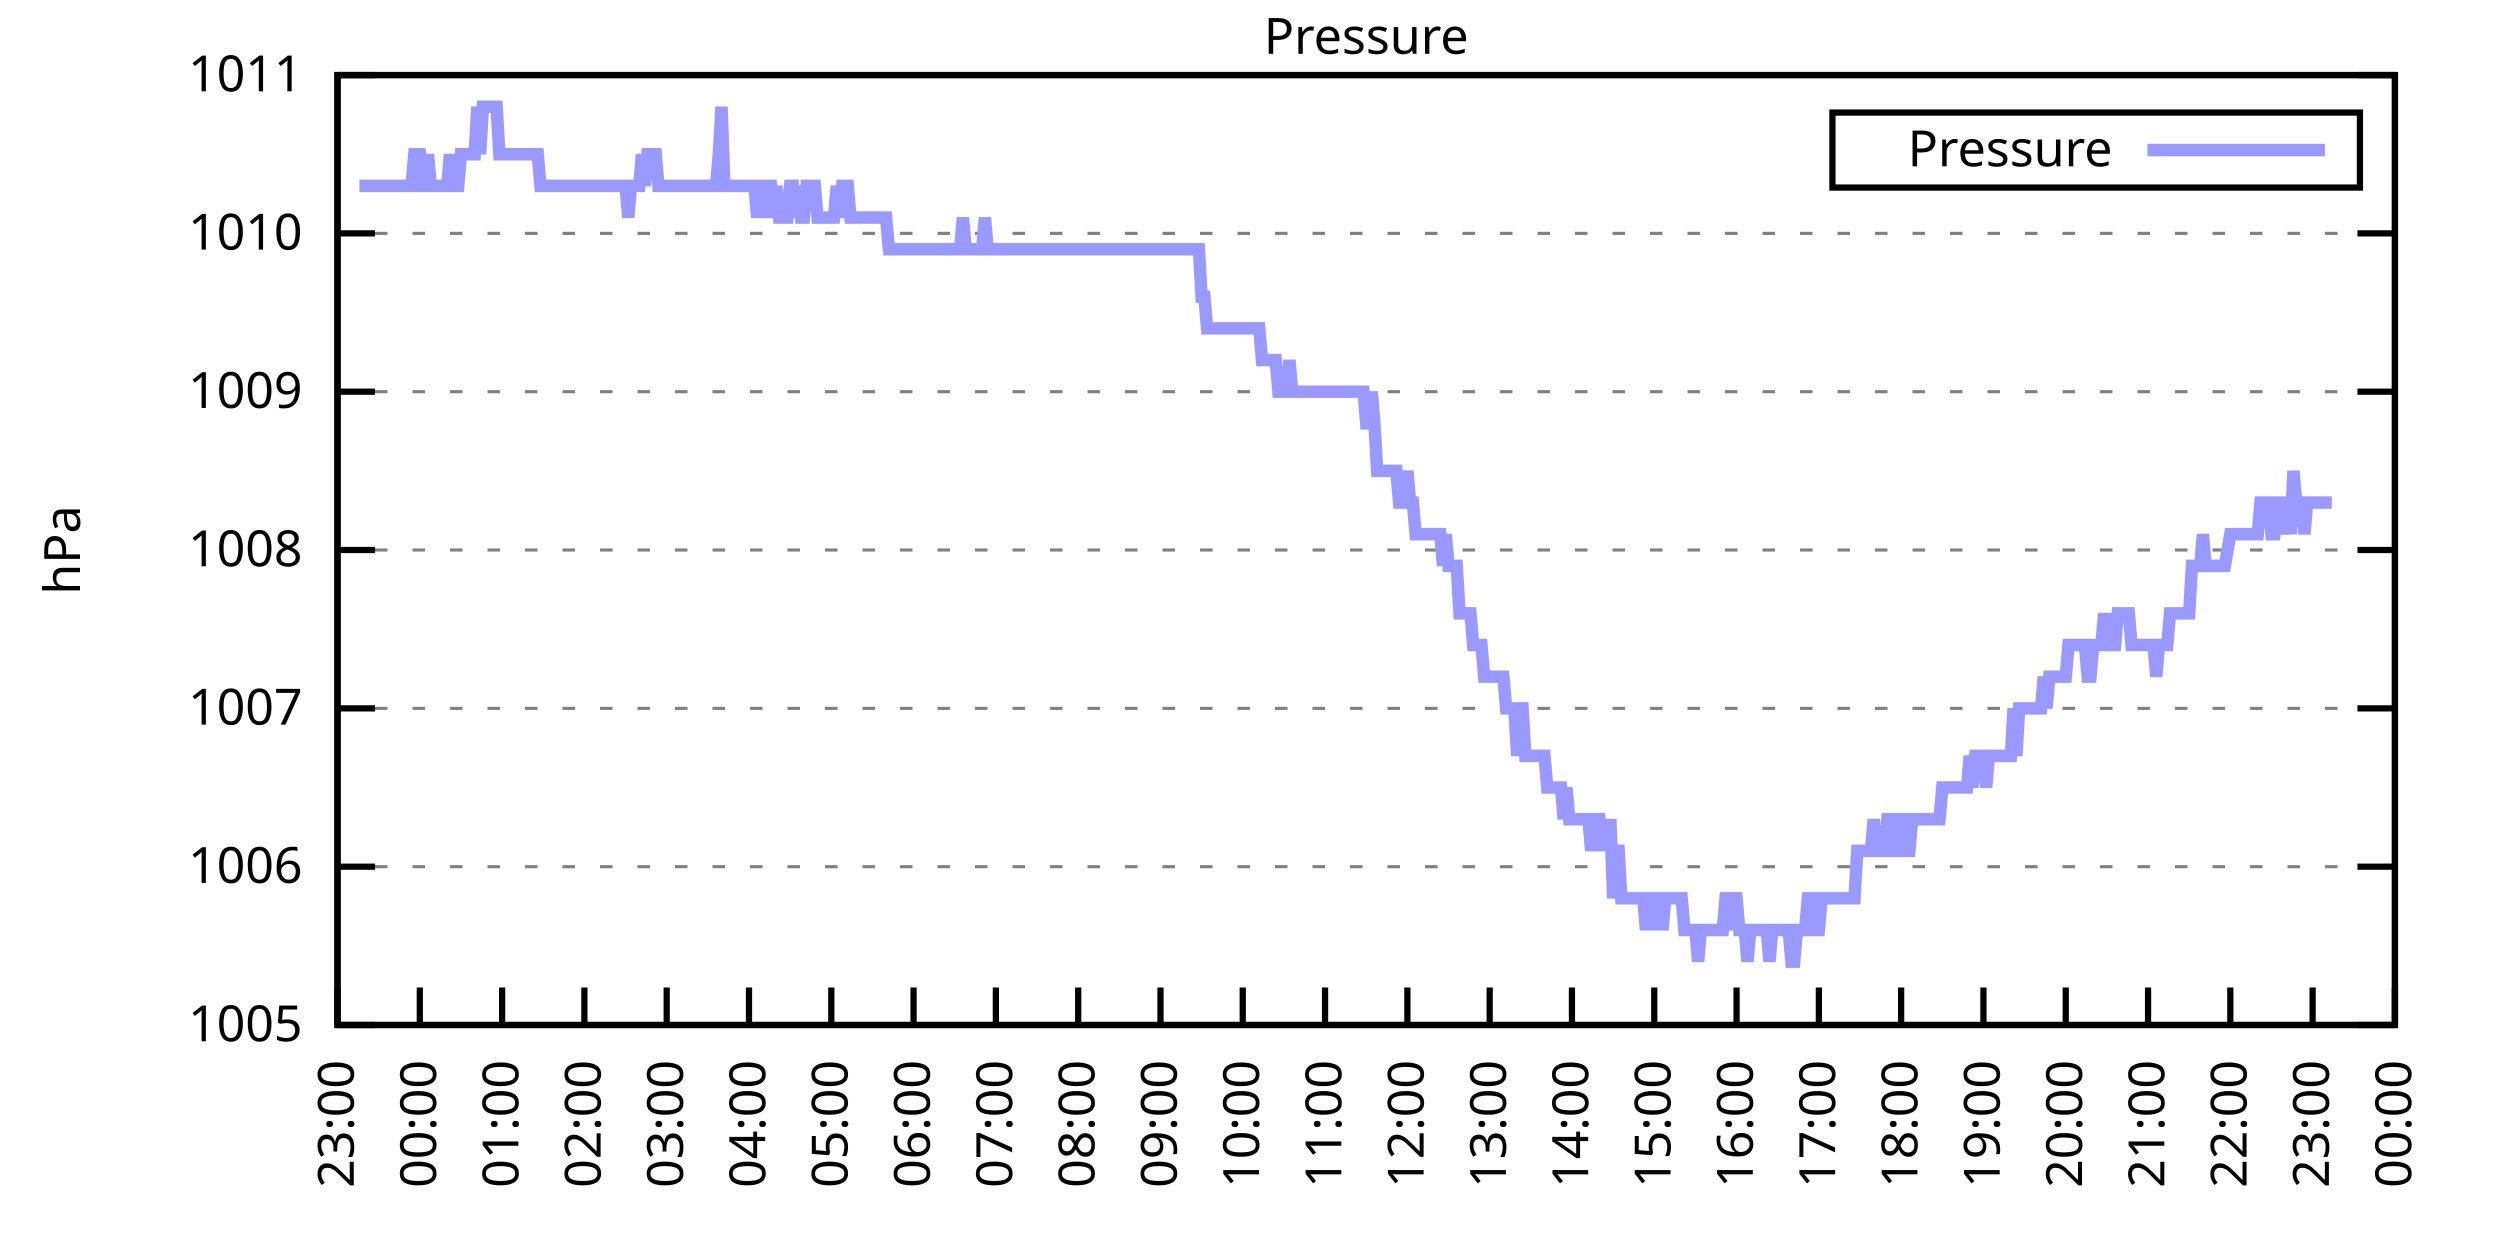
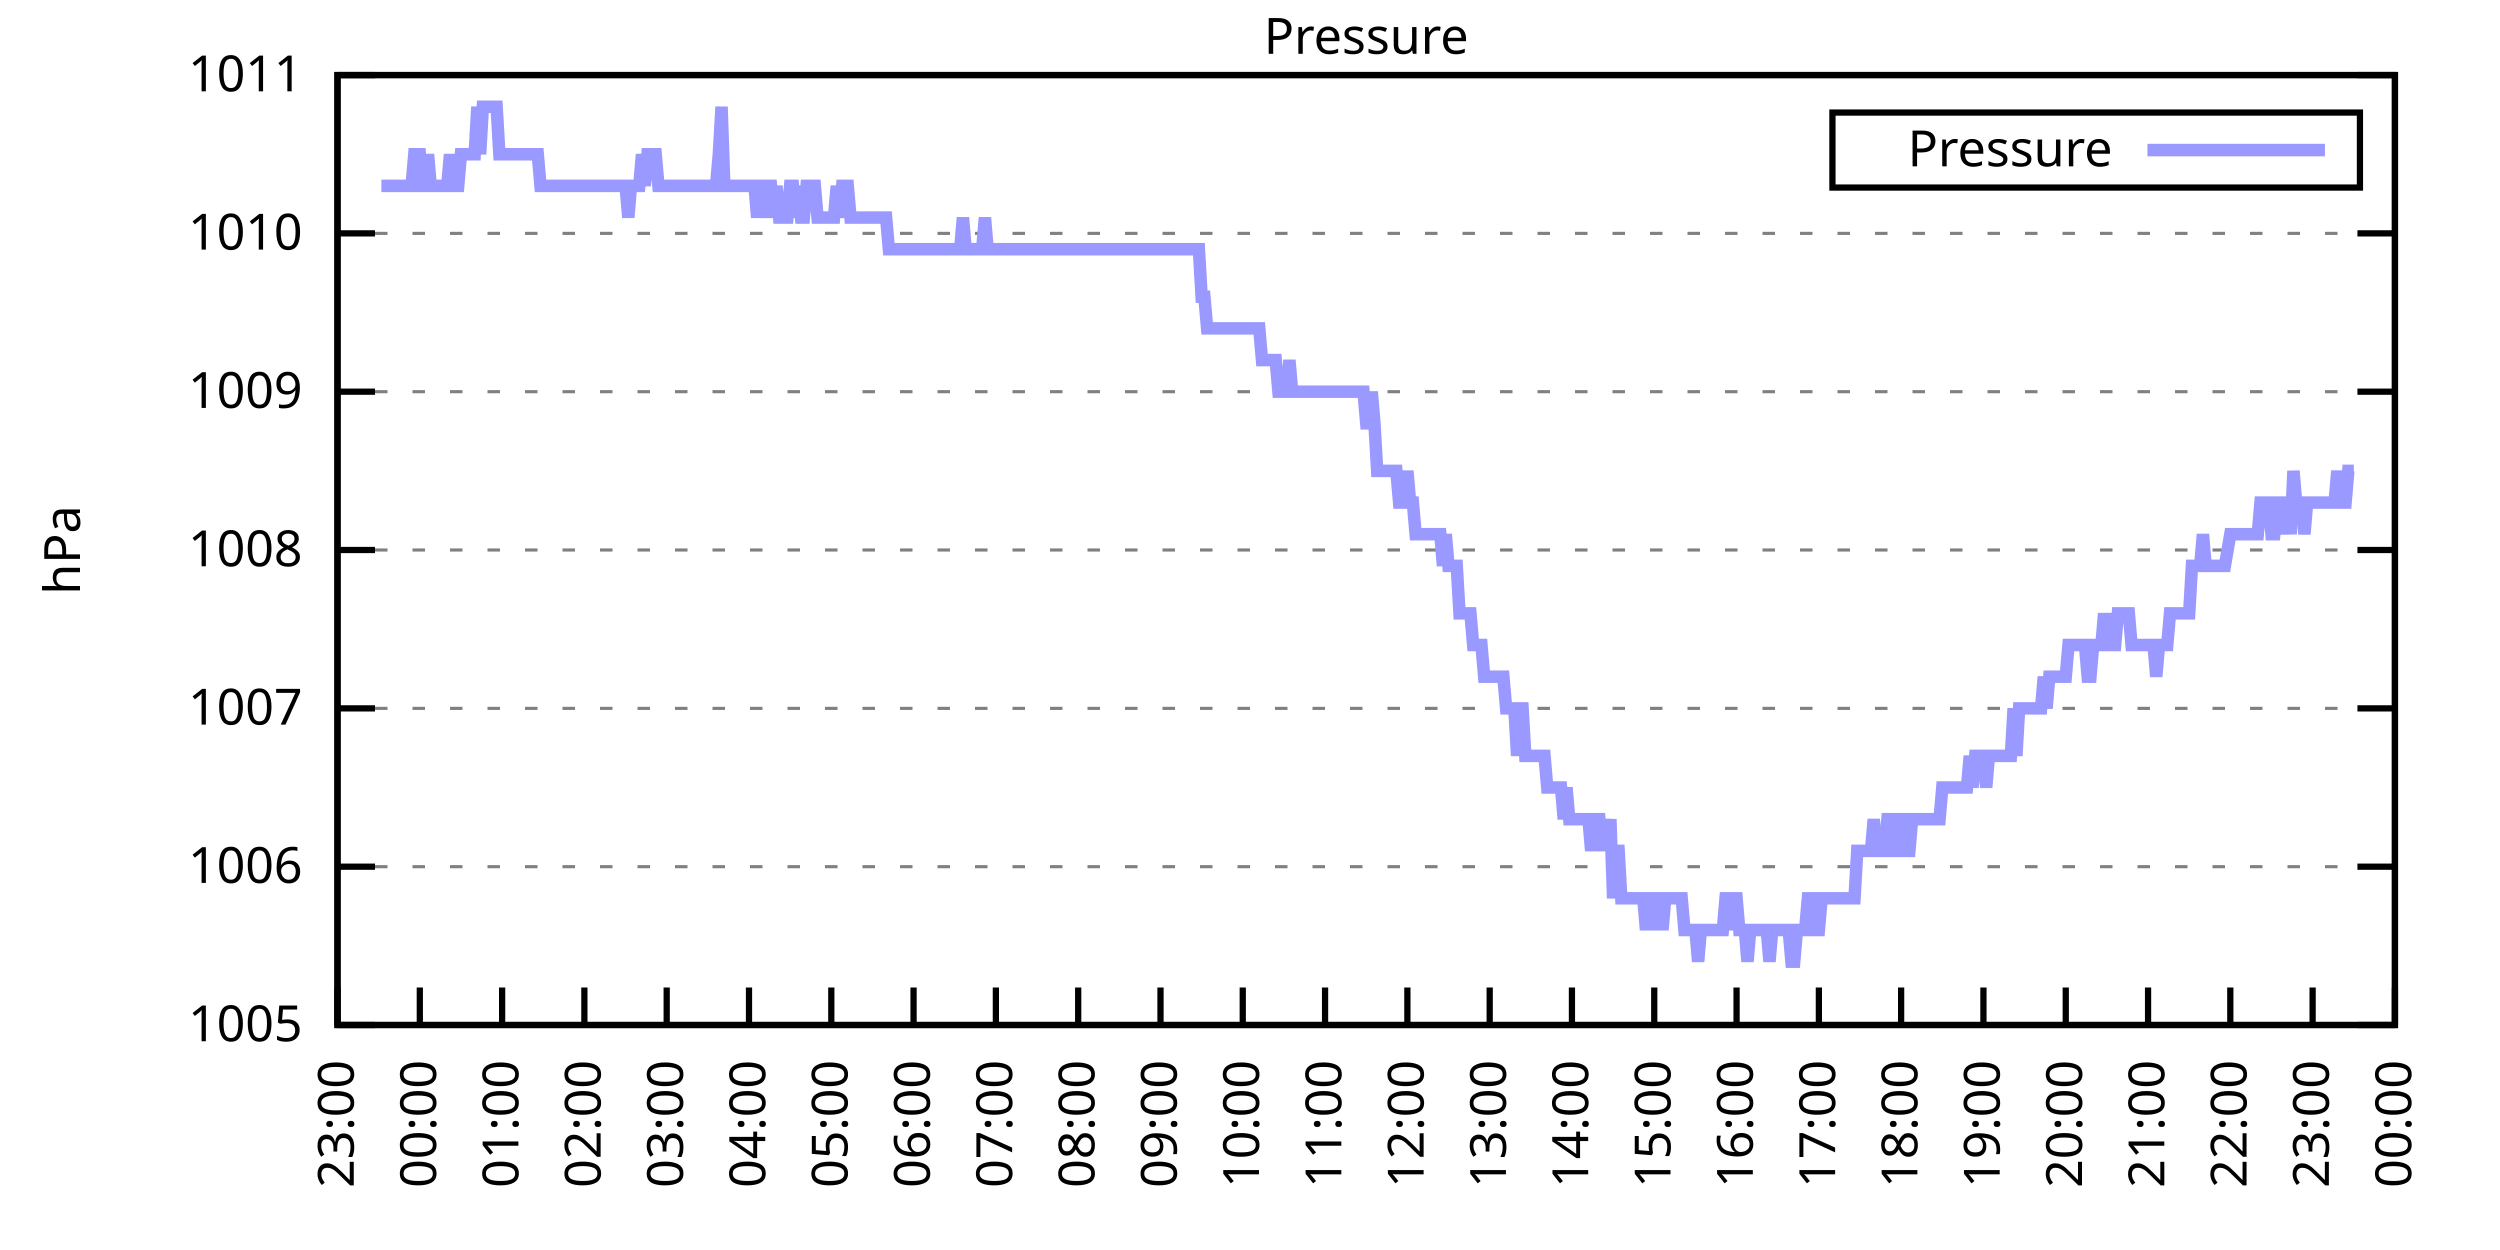
<svg xmlns="http://www.w3.org/2000/svg" xmlns:xlink="http://www.w3.org/1999/xlink" width="400" height="200" viewBox="0 0 400 200">
  <g id="gnuplot_canvas">
    <rect x="0" y="0" width="400" height="200" fill="none" />
    <defs>
      <circle id="gpDot" r="0.5" stroke-width="0.5" stroke="currentColor" />
      <path id="gpPt0" stroke-width="0.333" stroke="currentColor" d="M-1,0 h2 M0,-1 v2" />
      <path id="gpPt1" stroke-width="0.333" stroke="currentColor" d="M-1,-1 L1,1 M1,-1 L-1,1" />
      <path id="gpPt2" stroke-width="0.333" stroke="currentColor" d="M-1,0 L1,0 M0,-1 L0,1 M-1,-1 L1,1 M-1,1 L1,-1" />
      <rect id="gpPt3" stroke-width="0.333" stroke="currentColor" x="-1" y="-1" width="2" height="2" />
      <rect id="gpPt4" stroke-width="0.333" stroke="currentColor" fill="currentColor" x="-1" y="-1" width="2" height="2" />
      <circle id="gpPt5" stroke-width="0.333" stroke="currentColor" cx="0" cy="0" r="1" />
      <use xlink:href="#gpPt5" id="gpPt6" fill="currentColor" stroke="none" />
      <path id="gpPt7" stroke-width="0.333" stroke="currentColor" d="M0,-1.33 L-1.33,0.67 L1.33,0.67 z" />
      <use xlink:href="#gpPt7" id="gpPt8" fill="currentColor" stroke="none" />
      <use xlink:href="#gpPt7" id="gpPt9" stroke="currentColor" transform="rotate(180)" />
      <use xlink:href="#gpPt9" id="gpPt10" fill="currentColor" stroke="none" />
      <use xlink:href="#gpPt3" id="gpPt11" stroke="currentColor" transform="rotate(45)" />
      <use xlink:href="#gpPt11" id="gpPt12" fill="currentColor" stroke="none" />
      <path id="gpPt13" stroke-width="0.333" stroke="currentColor" d="M0,1.330 L1.265,0.411 L0.782,-1.067 L-0.782,-1.076 L-1.265,0.411 z" />
      <use xlink:href="#gpPt13" id="gpPt14" fill="currentColor" stroke="none" />
      <filter id="textbox" filterUnits="objectBoundingBox" x="0" y="0" height="1" width="1">
        <feFlood flood-color="white" flood-opacity="1" result="bgnd" />
        <feComposite in="SourceGraphic" in2="bgnd" operator="atop" />
      </filter>
      <filter id="greybox" filterUnits="objectBoundingBox" x="0" y="0" height="1" width="1">
        <feFlood flood-color="lightgrey" flood-opacity="1" result="grey" />
        <feComposite in="SourceGraphic" in2="grey" operator="atop" />
      </filter>
    </defs>
    <g fill="none" color="white" stroke="currentColor" stroke-width="1.00" stroke-linecap="butt" stroke-linejoin="miter">
</g>
    <g fill="none" color="black" stroke="currentColor" stroke-width="1.00" stroke-linecap="butt" stroke-linejoin="miter">
      <g stroke="none" shape-rendering="crispEdges">
        <polygon fill="rgb(255, 255, 255)" points="54.00,164.00 383.18,164.00 383.18,12.02 54.00,12.02 " />
      </g>
    </g>
    <g fill="none" color="black" stroke="currentColor" stroke-width="1.00" stroke-linecap="butt" stroke-linejoin="miter">
</g>
    <g fill="none" color="black" stroke="black" stroke-width="0.50" stroke-linecap="butt" stroke-linejoin="miter">
</g>
    <g fill="none" color="gray" stroke="currentColor" stroke-width="0.50" stroke-linecap="butt" stroke-linejoin="miter">
      <path stroke="gray" stroke-dasharray="2,4" class="gridline" d="M54.00,164.00 L383.19,164.00  " />
    </g>
    <g fill="none" color="gray" stroke="gray" stroke-width="1.00" stroke-linecap="butt" stroke-linejoin="miter">
</g>
    <g fill="none" color="black" stroke="currentColor" stroke-width="1.00" stroke-linecap="butt" stroke-linejoin="miter">
      <path stroke="black" d="M54.00,164.00 L60.00,164.00 M383.19,164.00 L377.19,164.00  " />
      <g transform="translate(48.40,166.60)" stroke="none" fill="black" font-family="Sans" font-size="8.00" text-anchor="end">
        <text>
          <tspan font-family="Sans"> 1005</tspan>
        </text>
      </g>
    </g>
    <g fill="none" color="black" stroke="currentColor" stroke-width="1.00" stroke-linecap="butt" stroke-linejoin="miter">
</g>
    <g fill="none" color="black" stroke="black" stroke-width="0.50" stroke-linecap="butt" stroke-linejoin="miter">
</g>
    <g fill="none" color="gray" stroke="currentColor" stroke-width="0.50" stroke-linecap="butt" stroke-linejoin="miter">
      <path stroke="gray" stroke-dasharray="2,4" class="gridline" d="M54.00,138.67 L383.19,138.67  " />
    </g>
    <g fill="none" color="gray" stroke="gray" stroke-width="1.00" stroke-linecap="butt" stroke-linejoin="miter">
</g>
    <g fill="none" color="black" stroke="currentColor" stroke-width="1.00" stroke-linecap="butt" stroke-linejoin="miter">
      <path stroke="black" d="M54.00,138.67 L60.00,138.67 M383.19,138.67 L377.19,138.67  " />
      <g transform="translate(48.40,141.27)" stroke="none" fill="black" font-family="Sans" font-size="8.00" text-anchor="end">
        <text>
          <tspan font-family="Sans"> 1006</tspan>
        </text>
      </g>
    </g>
    <g fill="none" color="black" stroke="currentColor" stroke-width="1.00" stroke-linecap="butt" stroke-linejoin="miter">
</g>
    <g fill="none" color="black" stroke="black" stroke-width="0.50" stroke-linecap="butt" stroke-linejoin="miter">
</g>
    <g fill="none" color="gray" stroke="currentColor" stroke-width="0.50" stroke-linecap="butt" stroke-linejoin="miter">
      <path stroke="gray" stroke-dasharray="2,4" class="gridline" d="M54.00,113.34 L383.19,113.34  " />
    </g>
    <g fill="none" color="gray" stroke="gray" stroke-width="1.00" stroke-linecap="butt" stroke-linejoin="miter">
</g>
    <g fill="none" color="black" stroke="currentColor" stroke-width="1.00" stroke-linecap="butt" stroke-linejoin="miter">
      <path stroke="black" d="M54.00,113.34 L60.00,113.34 M383.19,113.34 L377.19,113.34  " />
      <g transform="translate(48.40,115.94)" stroke="none" fill="black" font-family="Sans" font-size="8.00" text-anchor="end">
        <text>
          <tspan font-family="Sans"> 1007</tspan>
        </text>
      </g>
    </g>
    <g fill="none" color="black" stroke="currentColor" stroke-width="1.00" stroke-linecap="butt" stroke-linejoin="miter">
</g>
    <g fill="none" color="black" stroke="black" stroke-width="0.50" stroke-linecap="butt" stroke-linejoin="miter">
</g>
    <g fill="none" color="gray" stroke="currentColor" stroke-width="0.50" stroke-linecap="butt" stroke-linejoin="miter">
      <path stroke="gray" stroke-dasharray="2,4" class="gridline" d="M54.00,88.00 L383.19,88.00  " />
    </g>
    <g fill="none" color="gray" stroke="gray" stroke-width="1.00" stroke-linecap="butt" stroke-linejoin="miter">
</g>
    <g fill="none" color="black" stroke="currentColor" stroke-width="1.00" stroke-linecap="butt" stroke-linejoin="miter">
      <path stroke="black" d="M54.00,88.00 L60.00,88.00 M383.19,88.00 L377.19,88.00  " />
      <g transform="translate(48.40,90.60)" stroke="none" fill="black" font-family="Sans" font-size="8.00" text-anchor="end">
        <text>
          <tspan font-family="Sans"> 1008</tspan>
        </text>
      </g>
    </g>
    <g fill="none" color="black" stroke="currentColor" stroke-width="1.00" stroke-linecap="butt" stroke-linejoin="miter">
</g>
    <g fill="none" color="black" stroke="black" stroke-width="0.50" stroke-linecap="butt" stroke-linejoin="miter">
</g>
    <g fill="none" color="gray" stroke="currentColor" stroke-width="0.50" stroke-linecap="butt" stroke-linejoin="miter">
      <path stroke="gray" stroke-dasharray="2,4" class="gridline" d="M54.00,62.67 L383.19,62.67  " />
    </g>
    <g fill="none" color="gray" stroke="gray" stroke-width="1.00" stroke-linecap="butt" stroke-linejoin="miter">
</g>
    <g fill="none" color="black" stroke="currentColor" stroke-width="1.00" stroke-linecap="butt" stroke-linejoin="miter">
      <path stroke="black" d="M54.00,62.67 L60.00,62.67 M383.19,62.67 L377.19,62.67  " />
      <g transform="translate(48.40,65.27)" stroke="none" fill="black" font-family="Sans" font-size="8.00" text-anchor="end">
        <text>
          <tspan font-family="Sans"> 1009</tspan>
        </text>
      </g>
    </g>
    <g fill="none" color="black" stroke="currentColor" stroke-width="1.00" stroke-linecap="butt" stroke-linejoin="miter">
</g>
    <g fill="none" color="black" stroke="black" stroke-width="0.50" stroke-linecap="butt" stroke-linejoin="miter">
</g>
    <g fill="none" color="gray" stroke="currentColor" stroke-width="0.50" stroke-linecap="butt" stroke-linejoin="miter">
      <path stroke="gray" stroke-dasharray="2,4" class="gridline" d="M54.00,37.34 L383.19,37.34  " />
    </g>
    <g fill="none" color="gray" stroke="gray" stroke-width="1.00" stroke-linecap="butt" stroke-linejoin="miter">
</g>
    <g fill="none" color="black" stroke="currentColor" stroke-width="1.00" stroke-linecap="butt" stroke-linejoin="miter">
      <path stroke="black" d="M54.00,37.34 L60.00,37.34 M383.19,37.34 L377.19,37.34  " />
      <g transform="translate(48.40,39.94)" stroke="none" fill="black" font-family="Sans" font-size="8.00" text-anchor="end">
        <text>
          <tspan font-family="Sans"> 1010</tspan>
        </text>
      </g>
    </g>
    <g fill="none" color="black" stroke="currentColor" stroke-width="1.00" stroke-linecap="butt" stroke-linejoin="miter">
</g>
    <g fill="none" color="black" stroke="black" stroke-width="0.50" stroke-linecap="butt" stroke-linejoin="miter">
</g>
    <g fill="none" color="gray" stroke="currentColor" stroke-width="0.50" stroke-linecap="butt" stroke-linejoin="miter">
      <path stroke="gray" stroke-dasharray="2,4" class="gridline" d="M54.00,12.01 L383.19,12.01  " />
    </g>
    <g fill="none" color="gray" stroke="gray" stroke-width="1.00" stroke-linecap="butt" stroke-linejoin="miter">
</g>
    <g fill="none" color="black" stroke="currentColor" stroke-width="1.00" stroke-linecap="butt" stroke-linejoin="miter">
      <path stroke="black" d="M54.00,12.01 L60.00,12.01 M383.19,12.01 L377.19,12.01  " />
      <g transform="translate(48.40,14.61)" stroke="none" fill="black" font-family="Sans" font-size="8.00" text-anchor="end">
        <text>
          <tspan font-family="Sans"> 1011</tspan>
        </text>
      </g>
    </g>
    <g fill="none" color="black" stroke="currentColor" stroke-width="1.00" stroke-linecap="butt" stroke-linejoin="miter">
      <path stroke="black" d="M54.00,164.00 L54.00,158.00  " />
      <g transform="translate(56.60,169.60) rotate(270.00)" stroke="none" fill="black" font-family="Sans" font-size="8.00" text-anchor="end">
        <text>
          <tspan font-family="Sans">23:00</tspan>
        </text>
      </g>
    </g>
    <g fill="none" color="black" stroke="currentColor" stroke-width="1.00" stroke-linecap="butt" stroke-linejoin="miter">
      <path stroke="black" d="M67.17,164.00 L67.17,158.00  " />
      <g transform="translate(69.77,169.60) rotate(270.00)" stroke="none" fill="black" font-family="Sans" font-size="8.00" text-anchor="end">
        <text>
          <tspan font-family="Sans">00:00</tspan>
        </text>
      </g>
    </g>
    <g fill="none" color="black" stroke="currentColor" stroke-width="1.00" stroke-linecap="butt" stroke-linejoin="miter">
      <path stroke="black" d="M80.34,164.00 L80.34,158.00  " />
      <g transform="translate(82.94,169.60) rotate(270.00)" stroke="none" fill="black" font-family="Sans" font-size="8.00" text-anchor="end">
        <text>
          <tspan font-family="Sans">01:00</tspan>
        </text>
      </g>
    </g>
    <g fill="none" color="black" stroke="currentColor" stroke-width="1.00" stroke-linecap="butt" stroke-linejoin="miter">
      <path stroke="black" d="M93.50,164.00 L93.50,158.00  " />
      <g transform="translate(96.10,169.60) rotate(270.00)" stroke="none" fill="black" font-family="Sans" font-size="8.00" text-anchor="end">
        <text>
          <tspan font-family="Sans">02:00</tspan>
        </text>
      </g>
    </g>
    <g fill="none" color="black" stroke="currentColor" stroke-width="1.00" stroke-linecap="butt" stroke-linejoin="miter">
      <path stroke="black" d="M106.67,164.00 L106.67,158.00  " />
      <g transform="translate(109.27,169.60) rotate(270.00)" stroke="none" fill="black" font-family="Sans" font-size="8.00" text-anchor="end">
        <text>
          <tspan font-family="Sans">03:00</tspan>
        </text>
      </g>
    </g>
    <g fill="none" color="black" stroke="currentColor" stroke-width="1.00" stroke-linecap="butt" stroke-linejoin="miter">
      <path stroke="black" d="M119.84,164.00 L119.84,158.00  " />
      <g transform="translate(122.44,169.60) rotate(270.00)" stroke="none" fill="black" font-family="Sans" font-size="8.00" text-anchor="end">
        <text>
          <tspan font-family="Sans">04:00</tspan>
        </text>
      </g>
    </g>
    <g fill="none" color="black" stroke="currentColor" stroke-width="1.00" stroke-linecap="butt" stroke-linejoin="miter">
      <path stroke="black" d="M133.01,164.00 L133.01,158.00  " />
      <g transform="translate(135.61,169.60) rotate(270.00)" stroke="none" fill="black" font-family="Sans" font-size="8.00" text-anchor="end">
        <text>
          <tspan font-family="Sans">05:00</tspan>
        </text>
      </g>
    </g>
    <g fill="none" color="black" stroke="currentColor" stroke-width="1.00" stroke-linecap="butt" stroke-linejoin="miter">
      <path stroke="black" d="M146.17,164.00 L146.17,158.00  " />
      <g transform="translate(148.77,169.60) rotate(270.00)" stroke="none" fill="black" font-family="Sans" font-size="8.00" text-anchor="end">
        <text>
          <tspan font-family="Sans">06:00</tspan>
        </text>
      </g>
    </g>
    <g fill="none" color="black" stroke="currentColor" stroke-width="1.00" stroke-linecap="butt" stroke-linejoin="miter">
      <path stroke="black" d="M159.34,164.00 L159.34,158.00  " />
      <g transform="translate(161.94,169.60) rotate(270.00)" stroke="none" fill="black" font-family="Sans" font-size="8.00" text-anchor="end">
        <text>
          <tspan font-family="Sans">07:00</tspan>
        </text>
      </g>
    </g>
    <g fill="none" color="black" stroke="currentColor" stroke-width="1.00" stroke-linecap="butt" stroke-linejoin="miter">
      <path stroke="black" d="M172.51,164.00 L172.51,158.00  " />
      <g transform="translate(175.11,169.60) rotate(270.00)" stroke="none" fill="black" font-family="Sans" font-size="8.00" text-anchor="end">
        <text>
          <tspan font-family="Sans">08:00</tspan>
        </text>
      </g>
    </g>
    <g fill="none" color="black" stroke="currentColor" stroke-width="1.00" stroke-linecap="butt" stroke-linejoin="miter">
      <path stroke="black" d="M185.68,164.00 L185.68,158.00  " />
      <g transform="translate(188.28,169.60) rotate(270.00)" stroke="none" fill="black" font-family="Sans" font-size="8.00" text-anchor="end">
        <text>
          <tspan font-family="Sans">09:00</tspan>
        </text>
      </g>
    </g>
    <g fill="none" color="black" stroke="currentColor" stroke-width="1.00" stroke-linecap="butt" stroke-linejoin="miter">
      <path stroke="black" d="M198.84,164.00 L198.84,158.00  " />
      <g transform="translate(201.44,169.60) rotate(270.00)" stroke="none" fill="black" font-family="Sans" font-size="8.00" text-anchor="end">
        <text>
          <tspan font-family="Sans">10:00</tspan>
        </text>
      </g>
    </g>
    <g fill="none" color="black" stroke="currentColor" stroke-width="1.00" stroke-linecap="butt" stroke-linejoin="miter">
      <path stroke="black" d="M212.01,164.00 L212.01,158.00  " />
      <g transform="translate(214.61,169.60) rotate(270.00)" stroke="none" fill="black" font-family="Sans" font-size="8.00" text-anchor="end">
        <text>
          <tspan font-family="Sans">11:00</tspan>
        </text>
      </g>
    </g>
    <g fill="none" color="black" stroke="currentColor" stroke-width="1.00" stroke-linecap="butt" stroke-linejoin="miter">
      <path stroke="black" d="M225.18,164.00 L225.18,158.00  " />
      <g transform="translate(227.78,169.60) rotate(270.00)" stroke="none" fill="black" font-family="Sans" font-size="8.00" text-anchor="end">
        <text>
          <tspan font-family="Sans">12:00</tspan>
        </text>
      </g>
    </g>
    <g fill="none" color="black" stroke="currentColor" stroke-width="1.00" stroke-linecap="butt" stroke-linejoin="miter">
      <path stroke="black" d="M238.35,164.00 L238.35,158.00  " />
      <g transform="translate(240.95,169.60) rotate(270.00)" stroke="none" fill="black" font-family="Sans" font-size="8.00" text-anchor="end">
        <text>
          <tspan font-family="Sans">13:00</tspan>
        </text>
      </g>
    </g>
    <g fill="none" color="black" stroke="currentColor" stroke-width="1.00" stroke-linecap="butt" stroke-linejoin="miter">
      <path stroke="black" d="M251.51,164.00 L251.51,158.00  " />
      <g transform="translate(254.11,169.60) rotate(270.00)" stroke="none" fill="black" font-family="Sans" font-size="8.00" text-anchor="end">
        <text>
          <tspan font-family="Sans">14:00</tspan>
        </text>
      </g>
    </g>
    <g fill="none" color="black" stroke="currentColor" stroke-width="1.00" stroke-linecap="butt" stroke-linejoin="miter">
      <path stroke="black" d="M264.68,164.00 L264.68,158.00  " />
      <g transform="translate(267.28,169.60) rotate(270.00)" stroke="none" fill="black" font-family="Sans" font-size="8.00" text-anchor="end">
        <text>
          <tspan font-family="Sans">15:00</tspan>
        </text>
      </g>
    </g>
    <g fill="none" color="black" stroke="currentColor" stroke-width="1.00" stroke-linecap="butt" stroke-linejoin="miter">
      <path stroke="black" d="M277.85,164.00 L277.85,158.00  " />
      <g transform="translate(280.45,169.60) rotate(270.00)" stroke="none" fill="black" font-family="Sans" font-size="8.00" text-anchor="end">
        <text>
          <tspan font-family="Sans">16:00</tspan>
        </text>
      </g>
    </g>
    <g fill="none" color="black" stroke="currentColor" stroke-width="1.00" stroke-linecap="butt" stroke-linejoin="miter">
      <path stroke="black" d="M291.02,164.00 L291.02,158.00  " />
      <g transform="translate(293.62,169.60) rotate(270.00)" stroke="none" fill="black" font-family="Sans" font-size="8.00" text-anchor="end">
        <text>
          <tspan font-family="Sans">17:00</tspan>
        </text>
      </g>
    </g>
    <g fill="none" color="black" stroke="currentColor" stroke-width="1.00" stroke-linecap="butt" stroke-linejoin="miter">
      <path stroke="black" d="M304.18,164.00 L304.18,158.00  " />
      <g transform="translate(306.78,169.60) rotate(270.00)" stroke="none" fill="black" font-family="Sans" font-size="8.00" text-anchor="end">
        <text>
          <tspan font-family="Sans">18:00</tspan>
        </text>
      </g>
    </g>
    <g fill="none" color="black" stroke="currentColor" stroke-width="1.00" stroke-linecap="butt" stroke-linejoin="miter">
      <path stroke="black" d="M317.35,164.00 L317.35,158.00  " />
      <g transform="translate(319.95,169.60) rotate(270.00)" stroke="none" fill="black" font-family="Sans" font-size="8.00" text-anchor="end">
        <text>
          <tspan font-family="Sans">19:00</tspan>
        </text>
      </g>
    </g>
    <g fill="none" color="black" stroke="currentColor" stroke-width="1.00" stroke-linecap="butt" stroke-linejoin="miter">
      <path stroke="black" d="M330.52,164.00 L330.52,158.00  " />
      <g transform="translate(333.12,169.60) rotate(270.00)" stroke="none" fill="black" font-family="Sans" font-size="8.00" text-anchor="end">
        <text>
          <tspan font-family="Sans">20:00</tspan>
        </text>
      </g>
    </g>
    <g fill="none" color="black" stroke="currentColor" stroke-width="1.00" stroke-linecap="butt" stroke-linejoin="miter">
      <path stroke="black" d="M343.69,164.00 L343.69,158.00  " />
      <g transform="translate(346.29,169.60) rotate(270.00)" stroke="none" fill="black" font-family="Sans" font-size="8.00" text-anchor="end">
        <text>
          <tspan font-family="Sans">21:00</tspan>
        </text>
      </g>
    </g>
    <g fill="none" color="black" stroke="currentColor" stroke-width="1.00" stroke-linecap="butt" stroke-linejoin="miter">
      <path stroke="black" d="M356.85,164.00 L356.85,158.00  " />
      <g transform="translate(359.45,169.60) rotate(270.00)" stroke="none" fill="black" font-family="Sans" font-size="8.00" text-anchor="end">
        <text>
          <tspan font-family="Sans">22:00</tspan>
        </text>
      </g>
    </g>
    <g fill="none" color="black" stroke="currentColor" stroke-width="1.00" stroke-linecap="butt" stroke-linejoin="miter">
      <path stroke="black" d="M370.02,164.00 L370.02,158.00  " />
      <g transform="translate(372.62,169.60) rotate(270.00)" stroke="none" fill="black" font-family="Sans" font-size="8.00" text-anchor="end">
        <text>
          <tspan font-family="Sans">23:00</tspan>
        </text>
      </g>
    </g>
    <g fill="none" color="black" stroke="currentColor" stroke-width="1.00" stroke-linecap="butt" stroke-linejoin="miter">
      <path stroke="black" d="M383.19,164.00 L383.19,158.00  " />
      <g transform="translate(385.79,169.60) rotate(270.00)" stroke="none" fill="black" font-family="Sans" font-size="8.00" text-anchor="end">
        <text>
          <tspan font-family="Sans">00:00</tspan>
        </text>
      </g>
    </g>
    <g fill="none" color="black" stroke="currentColor" stroke-width="1.00" stroke-linecap="butt" stroke-linejoin="miter">
</g>
    <g fill="none" color="black" stroke="currentColor" stroke-width="1.00" stroke-linecap="butt" stroke-linejoin="miter">
      <path stroke="black" d="M54.00,12.01 L54.00,164.00 L383.19,164.00 L383.19,12.01 L54.00,12.01 Z  " />
    </g>
    <g fill="none" color="black" stroke="currentColor" stroke-width="1.00" stroke-linecap="butt" stroke-linejoin="miter">
</g>
    <g fill="none" color="black" stroke="currentColor" stroke-width="1.00" stroke-linecap="butt" stroke-linejoin="miter">
      <path stroke="black" d="M293.19,30.01 L293.19,18.01 L377.59,18.01 L377.59,30.01 L293.19,30.01 Z  " />
    </g>
    <g id="Pressure_plot_1">
      <g fill="none" color="white" stroke="black" stroke-width="2.00" stroke-linecap="butt" stroke-linejoin="miter">
</g>
      <g fill="none" color="black" stroke="currentColor" stroke-width="2.00" stroke-linecap="butt" stroke-linejoin="miter">
        <g transform="translate(337.99,26.61)" stroke="none" fill="black" font-family="Sans" font-size="8.00" text-anchor="end">
          <text>
            <tspan font-family="Sans">Pressure</tspan>
          </text>
        </g>
      </g>
      <g fill="none" color="black" stroke="currentColor" stroke-width="2.00" stroke-linecap="butt" stroke-linejoin="miter">
-         <path stroke="rgb(153, 153, 255)" d="M343.59,24.01 L371.99,24.01 M57.51,29.74 L57.95,29.74 L58.39,29.74 L58.83,29.74 L59.27,29.74 L59.71,29.74   L60.14,29.74 L60.58,29.74 L61.02,29.74 L61.46,29.74 L61.90,29.74 L62.34,29.74 L62.78,29.74 L63.22,29.74   L63.66,29.74 L64.10,29.74 L64.53,29.74 L64.97,29.74 L65.41,29.74 L65.85,29.74 L66.29,24.68 L66.73,24.68   L67.17,24.68 L67.61,29.74 L68.05,29.74 L68.48,24.68 L68.92,29.74 L69.36,29.74 L69.80,29.74 L70.24,29.74   L70.68,29.74 L71.12,29.74 L71.56,29.74 L72.00,24.68 L72.43,29.74 L72.87,29.74 L73.31,29.74 L73.75,24.68   L74.19,24.68 L74.63,24.68 L75.07,24.68 L75.51,24.68 L75.95,24.68 L76.38,17.08 L76.82,24.68 L77.26,17.08   L77.70,17.08 L78.14,17.08 L78.58,17.08 L79.02,17.08 L79.46,17.08 L79.90,24.68 L80.34,24.68 L80.77,24.68   L81.21,24.68 L81.65,24.68 L82.09,24.68 L82.53,24.68 L82.97,24.68 L83.41,24.68 L83.85,24.68 L84.29,24.68   L84.72,24.68 L85.16,24.68 L85.60,24.68 L86.04,24.68 L86.48,29.74 L86.92,29.74 L87.36,29.74 L87.80,29.74   L88.24,29.74 L88.67,29.74 L89.11,29.74 L89.55,29.74 L89.99,29.74 L90.43,29.74 L90.87,29.74 L91.31,29.74   L91.75,29.74 L92.19,29.74 L92.62,29.74 L93.06,29.74 L93.50,29.74 L93.94,29.74 L94.38,29.74 L94.82,29.74   L95.26,29.74 L95.70,29.74 L96.14,29.74 L96.58,29.74 L97.01,29.74 L97.45,29.74 L97.89,29.74 L98.33,29.74   L98.77,29.74 L99.21,29.74 L99.65,29.74 L100.09,29.74 L100.53,34.81 L100.96,29.74 L101.40,29.74 L101.84,29.74   L102.28,29.74 L102.72,24.68 L103.16,29.74 L103.60,24.68 L104.04,24.68 L104.48,24.68 L104.91,24.68 L105.35,29.74   L105.79,29.74 L106.23,29.74 L106.67,29.74 L107.11,29.74 L107.55,29.74 L107.99,29.74 L108.43,29.74 L108.87,29.74   L109.30,29.74 L109.74,29.74 L110.18,29.74 L110.62,29.74 L111.06,29.74 L111.50,29.74 L111.94,29.74 L112.38,29.74   L112.82,29.74 L113.25,29.74 L113.69,29.74 L114.13,29.74 L114.57,29.74 L115.01,24.68 L115.45,17.08 L115.89,29.74   L116.33,29.74 L116.77,29.74 L117.20,29.74 L117.64,29.74 L118.08,29.74 L118.52,29.74 L118.96,29.74 L119.40,29.74   L119.84,29.74 L120.28,29.74 L120.72,29.74 L121.15,34.81 L121.59,29.74 L122.03,29.74 L122.47,34.81 L122.91,29.74   L123.35,29.74 L123.79,34.81 L124.23,29.74 L124.67,34.81 L125.11,34.81 L125.54,34.81 L125.98,34.81 L126.42,29.74   L126.86,29.74 L127.30,34.81 L127.74,29.74 L128.18,34.81 L128.62,34.81 L129.06,29.74 L129.49,29.74 L129.93,29.74   L130.37,29.74 L130.81,34.81 L131.25,34.81 L131.69,34.81 L132.13,34.81 L132.57,34.81 L133.01,34.81 L133.44,34.81   L133.88,29.74 L134.32,34.81 L134.76,29.74 L135.20,29.74 L135.64,29.74 L136.08,34.81 L136.52,34.81 L136.96,34.81   L137.39,34.81 L137.83,34.81 L138.27,34.81 L138.71,34.81 L139.15,34.81 L139.59,34.81 L140.03,34.81 L140.47,34.81   L140.91,34.81 L141.35,34.81 L141.78,34.81 L142.22,39.87 L142.66,39.87 L143.10,39.87 L143.54,39.87 L143.98,39.87   L144.42,39.87 L144.86,39.87 L145.30,39.87 L145.73,39.87 L146.17,39.87 L146.61,39.87 L147.05,39.87 L147.49,39.87   L147.93,39.87 L148.37,39.87 L148.81,39.87 L149.25,39.87 L149.68,39.87 L150.12,39.87 L150.56,39.87 L151.00,39.87   L151.44,39.87 L151.88,39.87 L152.32,39.87 L152.76,39.87 L153.20,39.87 L153.63,39.87 L154.07,34.81 L154.51,39.87   L154.95,39.87 L155.39,39.87 L155.83,39.87 L156.27,39.87 L156.71,39.87 L157.15,39.87 L157.59,34.81 L158.02,39.87   L158.46,39.87 L158.90,39.87 L159.34,39.87 L159.78,39.87 L160.22,39.87 L160.66,39.87 L161.10,39.87 L161.54,39.87   L161.97,39.87 L162.41,39.87 L162.85,39.87 L163.29,39.87 L163.73,39.87 L164.17,39.87 L164.61,39.87 L165.05,39.87   L165.49,39.87 L165.92,39.87 L166.36,39.87 L166.80,39.87 L167.24,39.87 L167.68,39.87 L168.12,39.87 L168.56,39.87   L169.00,39.87 L169.44,39.87 L169.87,39.87 L170.31,39.87 L170.75,39.87 L171.19,39.87 L171.63,39.87 L172.07,39.87   L172.51,39.87 L172.95,39.87 L173.39,39.87 L173.83,39.87 L174.26,39.87 L174.70,39.87 L175.14,39.87 L175.58,39.87   L176.02,39.87 L176.46,39.87 L176.90,39.87 L177.34,39.87 L177.78,39.87 L178.21,39.87 L178.65,39.87 L179.09,39.87   L179.53,39.87 L179.97,39.87 L180.41,39.87 L180.85,39.87 L181.29,39.87 L181.73,39.87 L182.16,39.87 L182.60,39.87   L183.04,39.87 L183.48,39.87 L183.92,39.87 L184.36,39.87 L184.80,39.87 L185.24,39.87 L185.68,39.87 L186.11,39.87   L186.55,39.87 L186.99,39.87 L187.43,39.87 L187.87,39.87 L188.31,39.87 L188.75,39.87 L189.19,39.87 L189.63,39.87   L190.07,39.87 L190.50,39.87 L190.94,39.87 L191.38,39.87 L191.82,39.87 L192.26,47.47 L192.70,47.47 L193.14,52.54   L193.58,52.54 L194.02,52.54 L194.45,52.54 L194.89,52.54 L195.33,52.54 L195.77,52.54 L196.21,52.54 L196.65,52.54   L197.09,52.54 L197.53,52.54 L197.97,52.54 L198.40,52.54 L198.84,52.54 L199.28,52.54 L199.72,52.54 L200.16,52.54   L200.60,52.54 L201.04,52.54 L201.48,52.54 L201.92,57.61 L202.35,57.61 L202.79,57.61 L203.23,57.61 L203.67,57.61   L204.11,57.61 L204.55,62.67 L204.99,62.67 L205.43,62.67 L205.87,62.67 L206.31,57.61 L206.74,62.67 L207.18,62.67   L207.62,62.67 L208.06,62.67 L208.50,62.67 L208.94,62.67 L209.38,62.67 L209.82,62.67 L210.26,62.67 L210.69,62.67   L211.13,62.67 L211.57,62.67 L212.01,62.67 L212.45,62.67 L212.89,62.67 L213.33,62.67 L213.77,62.67 L214.21,62.67   L214.64,62.67 L215.08,62.67 L215.52,62.67 L215.96,62.67 L216.40,62.67 L216.84,62.67 L217.28,62.67 L217.72,62.67   L218.16,62.67 L218.60,67.74 L219.03,67.74 L219.47,62.67 L219.91,67.74 L220.35,75.34 L220.79,75.34 L221.23,75.34   L221.67,75.34 L222.11,75.34 L222.55,75.34 L222.98,75.34 L223.42,75.34 L223.86,80.41 L224.30,80.41 L224.74,80.41   L225.18,75.34 L225.62,80.41 L226.06,80.41 L226.50,85.47 L226.93,85.47 L227.37,85.47 L227.81,85.47 L228.25,85.47   L228.69,85.47 L229.13,85.47 L229.57,85.47 L230.01,85.47 L230.45,85.47 L230.88,90.54 L231.32,85.47 L231.76,90.54   L232.20,90.54 L232.64,90.54 L233.08,90.54 L233.52,98.14 L233.96,98.14 L234.40,98.14 L234.84,98.14 L235.27,98.14   L235.71,103.20 L236.15,103.20 L236.59,103.20 L237.03,103.20 L237.47,108.27 L237.91,108.27 L238.35,108.27 L238.79,108.27   L239.22,108.27 L239.66,108.27 L240.10,108.27 L240.54,108.27 L240.98,113.34 L241.42,113.34 L241.86,113.34 L242.30,113.34   L242.74,120.94 L243.17,113.34 L243.61,113.34 L244.05,120.94 L244.49,120.94 L244.93,120.94 L245.37,120.94 L245.81,120.94   L246.25,120.94 L246.69,120.94 L247.12,120.94 L247.56,126.00 L248.00,126.00 L248.44,126.00 L248.88,126.00 L249.32,126.00   L249.76,126.00 L250.20,131.07 L250.64,126.00 L251.08,131.07 L251.51,131.07 L251.95,131.07 L252.39,131.07 L252.83,131.07   L253.27,131.07 L253.71,131.07 L254.15,131.07 L254.59,136.14 L255.03,131.07 L255.46,131.07 L255.90,131.07 L256.34,136.14   L256.78,131.07 L257.22,136.14 L257.66,131.07 L258.10,143.73 L258.54,136.14 L258.98,136.14 L259.41,143.73 L259.85,143.73   L260.29,143.73 L260.73,143.73 L261.17,143.73 L261.61,143.73 L262.05,143.73 L262.49,143.73 L262.93,143.73 L263.36,148.80   L263.80,143.73 L264.24,148.80 L264.68,143.73 L265.12,143.73 L265.56,143.73 L266.00,148.80 L266.44,143.73 L266.88,143.73   L267.32,143.73 L267.75,143.73 L268.19,143.73 L268.63,143.73 L269.07,143.73 L269.51,148.80 L269.95,148.80 L270.39,148.80   L270.83,148.80 L271.27,148.80 L271.70,153.87 L272.14,148.80 L272.58,148.80 L273.02,148.80 L273.46,148.80 L273.90,148.80   L274.34,148.80 L274.78,148.80 L275.22,148.80 L275.65,148.80 L276.09,143.73 L276.53,143.73 L276.97,148.80 L277.41,143.73   L277.85,143.73 L278.29,148.80 L278.73,148.80 L279.17,148.80 L279.60,153.87 L280.04,148.80 L280.48,148.80 L280.92,148.80   L281.36,148.80 L281.80,148.80 L282.24,148.80 L282.68,148.80 L283.12,153.87 L283.56,148.80 L283.99,148.80 L284.43,148.80   L284.87,148.80 L285.31,148.80 L285.75,148.80 L286.19,148.80 L286.63,153.87 L287.07,153.87 L287.51,148.80 L287.94,148.80   L288.38,148.80 L288.82,148.80 L289.26,143.73 L289.70,143.73 L290.14,143.73 L290.58,148.80 L291.02,148.80 L291.46,143.73   L291.89,143.73 L292.33,143.73 L292.77,143.73 L293.21,143.73 L293.65,143.73 L294.09,143.73 L294.53,143.73 L294.97,143.73   L295.41,143.73 L295.84,143.73 L296.28,143.73 L296.72,143.73 L297.16,136.14 L297.60,136.14 L298.04,136.14 L298.48,136.14   L298.92,136.14 L299.36,136.14 L299.80,131.07 L300.23,136.14 L300.67,136.14 L301.11,136.14 L301.55,136.14 L301.99,131.07   L302.43,131.07 L302.87,136.14 L303.31,136.14 L303.75,131.07 L304.18,131.07 L304.62,131.07 L305.06,136.14 L305.50,136.14   L305.94,131.07 L306.38,131.07 L306.82,131.07 L307.26,131.07 L307.70,131.07 L308.13,131.07 L308.57,131.07 L309.01,131.07   L309.45,131.07 L309.89,131.07 L310.33,131.07 L310.77,126.00 L311.21,126.00 L311.65,126.00 L312.08,126.00 L312.52,126.00   L312.96,126.00 L313.40,126.00 L313.84,126.00 L314.28,126.00 L314.72,126.00 L315.16,120.94 L315.60,126.00 L316.04,120.94   L316.47,120.94 L316.91,120.94 L317.35,120.94 L317.79,126.00 L318.23,120.94 L318.67,120.94 L319.11,120.94 L319.55,120.94   L319.99,120.94 L320.42,120.94 L320.86,120.94 L321.30,120.94 L321.74,120.94 L322.18,113.34 L322.62,120.94 L323.06,113.34   L323.50,113.34 L323.94,113.34 L324.37,113.34 L324.81,113.34 L325.25,113.34 L325.69,113.34 L326.13,113.34 L326.57,113.34   L327.01,108.27 L327.45,113.34 L327.89,108.27 L328.33,108.27 L328.76,108.27 L329.20,108.27 L329.64,108.27 L330.08,108.27   L330.52,108.27 L330.96,103.20 L331.40,103.20 L331.84,103.20 L332.28,103.20 L332.71,103.20 L333.15,103.20 L333.59,103.20   L334.03,108.27 L334.47,108.27 L334.91,103.20 L335.35,103.20 L335.79,103.20 L336.23,103.20 L336.66,98.14 L337.10,103.20   L337.54,98.14 L337.98,103.20 L338.42,103.20 L338.86,98.14 L339.30,98.14 L339.74,98.14 L340.18,98.14 L340.61,98.14   L341.05,103.20 L341.49,103.20 L341.93,103.20 L342.37,103.20 L342.81,103.20 L343.25,103.20 L343.69,103.20 L344.13,103.20   L344.57,103.20 L345.00,108.27 L345.44,103.20 L345.88,103.20 L346.32,103.20 L346.76,103.20 L347.20,98.14 L347.64,98.14   L348.08,98.14 L348.52,98.14 L348.95,98.14 L349.39,98.14 L349.83,98.14 L350.27,98.14 L350.71,90.54 L351.15,90.54   L351.59,90.54 L352.03,90.54 L352.47,85.47 L352.90,90.54 L353.34,90.54 L353.78,90.54 L354.22,90.54 L354.66,90.54   L355.10,90.54 L355.54,90.54 L355.98,90.54 L356.85,85.47 L357.29,85.47 L357.73,85.47 L358.17,85.47 L358.61,85.47   L359.05,85.47 L359.49,85.47 L359.93,85.47 L360.37,85.47 L360.81,85.47 L361.24,85.47 L361.68,80.41 L362.12,80.41   L362.56,80.41 L363.00,80.41 L363.44,85.47 L363.88,85.47 L364.32,80.41 L364.76,80.41 L365.19,85.47 L365.63,80.41   L366.07,80.41 L366.51,85.47 L366.95,75.34 L367.39,80.41 L367.83,80.41 L368.27,80.41 L368.71,85.47 L369.14,80.41   L369.58,80.41 L370.02,80.41 L370.46,80.41 L370.90,80.41 L371.34,80.41 L371.78,80.41 L372.22,80.41 L372.66,80.41   L373.09,80.41  " />
+         <path stroke="rgb(153, 153, 255)" d="M343.59,24.01 L371.99,24.01 M61.02,29.74 L61.46,29.74 L61.90,29.74 L62.34,29.74 L62.78,29.74 L63.22,29.74   L63.66,29.74 L64.10,29.74 L64.53,29.74 L64.97,29.74 L65.41,29.74 L65.85,29.74 L66.29,24.68 L66.73,24.68   L67.17,24.68 L67.61,29.74 L68.05,29.74 L68.48,24.68 L68.92,29.74 L69.36,29.74 L69.80,29.74 L70.24,29.74   L70.68,29.74 L71.12,29.74 L71.56,29.74 L72.00,24.68 L72.43,29.74 L72.87,29.74 L73.31,29.74 L73.75,24.68   L74.19,24.68 L74.63,24.68 L75.07,24.68 L75.51,24.68 L75.95,24.68 L76.38,17.08 L76.82,24.68 L77.26,17.08   L77.70,17.08 L78.14,17.08 L78.58,17.08 L79.02,17.08 L79.46,17.08 L79.90,24.68 L80.34,24.68 L80.77,24.68   L81.21,24.68 L81.65,24.68 L82.09,24.68 L82.53,24.68 L82.97,24.68 L83.41,24.68 L83.85,24.68 L84.29,24.68   L84.72,24.68 L85.16,24.68 L85.60,24.68 L86.04,24.68 L86.48,29.74 L86.92,29.74 L87.36,29.74 L87.80,29.74   L88.24,29.74 L88.67,29.74 L89.11,29.74 L89.55,29.74 L89.99,29.74 L90.43,29.74 L90.87,29.74 L91.31,29.74   L91.75,29.74 L92.19,29.74 L92.62,29.74 L93.06,29.74 L93.50,29.74 L93.94,29.74 L94.38,29.74 L94.82,29.74   L95.26,29.74 L95.70,29.74 L96.14,29.74 L96.58,29.74 L97.01,29.74 L97.45,29.74 L97.89,29.74 L98.33,29.74   L98.77,29.74 L99.21,29.74 L99.65,29.74 L100.09,29.74 L100.53,34.81 L100.96,29.74 L101.40,29.74 L101.84,29.74   L102.28,29.74 L102.72,24.68 L103.16,29.74 L103.60,24.68 L104.04,24.68 L104.48,24.68 L104.91,24.68 L105.35,29.74   L105.79,29.74 L106.23,29.74 L106.67,29.74 L107.11,29.74 L107.55,29.74 L107.99,29.74 L108.43,29.74 L108.87,29.74   L109.30,29.74 L109.74,29.74 L110.18,29.74 L110.62,29.74 L111.06,29.74 L111.50,29.74 L111.94,29.74 L112.38,29.74   L112.82,29.74 L113.25,29.74 L113.69,29.74 L114.13,29.74 L114.57,29.74 L115.01,24.68 L115.45,17.08 L115.89,29.74   L116.33,29.74 L116.77,29.74 L117.20,29.74 L117.64,29.74 L118.08,29.74 L118.52,29.74 L118.96,29.74 L119.40,29.74   L119.84,29.74 L120.28,29.74 L120.72,29.74 L121.15,34.81 L121.59,29.74 L122.03,29.74 L122.47,34.81 L122.91,29.74   L123.35,29.74 L123.79,34.81 L124.23,29.74 L124.67,34.81 L125.11,34.81 L125.54,34.81 L125.98,34.81 L126.42,29.74   L126.86,29.74 L127.30,34.81 L127.74,29.74 L128.18,34.81 L128.62,34.81 L129.06,29.74 L129.49,29.74 L129.93,29.74   L130.37,29.74 L130.81,34.81 L131.25,34.81 L131.69,34.81 L132.13,34.81 L132.57,34.81 L133.01,34.81 L133.44,34.81   L133.88,29.74 L134.32,34.81 L134.76,29.74 L135.20,29.74 L135.64,29.74 L136.08,34.81 L136.52,34.81 L136.96,34.81   L137.39,34.81 L137.83,34.81 L138.27,34.81 L138.71,34.81 L139.15,34.81 L139.59,34.81 L140.03,34.81 L140.47,34.81   L140.91,34.81 L141.35,34.81 L141.78,34.81 L142.22,39.87 L142.66,39.87 L143.10,39.87 L143.54,39.87 L143.98,39.87   L144.42,39.87 L144.86,39.87 L145.30,39.87 L145.73,39.87 L146.17,39.87 L146.61,39.87 L147.05,39.87 L147.49,39.87   L147.93,39.87 L148.37,39.87 L148.81,39.87 L149.25,39.87 L149.68,39.87 L150.12,39.87 L150.56,39.87 L151.00,39.87   L151.44,39.87 L151.88,39.87 L152.32,39.87 L152.76,39.87 L153.20,39.87 L153.63,39.87 L154.07,34.81 L154.51,39.87   L154.95,39.87 L155.39,39.87 L155.83,39.87 L156.27,39.87 L156.71,39.87 L157.15,39.87 L157.59,34.81 L158.02,39.87   L158.46,39.87 L158.90,39.87 L159.34,39.87 L159.78,39.87 L160.22,39.87 L160.66,39.87 L161.10,39.87 L161.54,39.87   L161.97,39.87 L162.41,39.87 L162.85,39.87 L163.29,39.87 L163.73,39.87 L164.17,39.87 L164.61,39.87 L165.05,39.87   L165.49,39.87 L165.92,39.87 L166.36,39.87 L166.80,39.87 L167.24,39.87 L167.68,39.87 L168.12,39.87 L168.56,39.87   L169.00,39.87 L169.44,39.87 L169.87,39.87 L170.31,39.87 L170.75,39.87 L171.19,39.87 L171.63,39.87 L172.07,39.87   L172.51,39.87 L172.95,39.87 L173.39,39.87 L173.83,39.87 L174.26,39.87 L174.70,39.87 L175.14,39.87 L175.58,39.87   L176.02,39.87 L176.46,39.87 L176.90,39.87 L177.34,39.87 L177.78,39.87 L178.21,39.87 L178.65,39.87 L179.09,39.87   L179.53,39.87 L179.97,39.87 L180.41,39.87 L180.85,39.87 L181.29,39.87 L181.73,39.87 L182.16,39.87 L182.60,39.87   L183.04,39.87 L183.48,39.87 L183.92,39.87 L184.36,39.87 L184.80,39.87 L185.24,39.87 L185.68,39.87 L186.11,39.87   L186.55,39.87 L186.99,39.87 L187.43,39.87 L187.87,39.87 L188.31,39.87 L188.75,39.87 L189.19,39.87 L189.63,39.87   L190.07,39.87 L190.50,39.87 L190.94,39.87 L191.38,39.87 L191.82,39.87 L192.26,47.47 L192.70,47.47 L193.14,52.54   L193.58,52.54 L194.02,52.54 L194.45,52.54 L194.89,52.54 L195.33,52.54 L195.77,52.54 L196.21,52.54 L196.65,52.54   L197.09,52.54 L197.53,52.54 L197.97,52.54 L198.40,52.54 L198.84,52.54 L199.28,52.54 L199.72,52.54 L200.16,52.54   L200.60,52.54 L201.04,52.54 L201.48,52.54 L201.92,57.61 L202.35,57.61 L202.79,57.61 L203.23,57.61 L203.67,57.61   L204.11,57.61 L204.55,62.67 L204.99,62.67 L205.43,62.67 L205.87,62.67 L206.31,57.61 L206.74,62.67 L207.18,62.67   L207.62,62.67 L208.06,62.67 L208.50,62.67 L208.94,62.67 L209.38,62.67 L209.82,62.67 L210.26,62.67 L210.69,62.67   L211.13,62.67 L211.57,62.67 L212.01,62.67 L212.45,62.67 L212.89,62.67 L213.33,62.67 L213.77,62.67 L214.21,62.67   L214.64,62.67 L215.08,62.67 L215.52,62.67 L215.96,62.67 L216.40,62.67 L216.84,62.67 L217.28,62.67 L217.72,62.67   L218.16,62.67 L218.60,67.74 L219.03,67.74 L219.47,62.67 L219.91,67.74 L220.35,75.34 L220.79,75.34 L221.23,75.34   L221.67,75.34 L222.11,75.34 L222.55,75.34 L222.98,75.34 L223.42,75.34 L223.86,80.41 L224.30,80.41 L224.74,80.41   L225.18,75.34 L225.62,80.41 L226.06,80.41 L226.50,85.47 L226.93,85.47 L227.37,85.47 L227.81,85.47 L228.25,85.47   L228.69,85.47 L229.13,85.47 L229.57,85.47 L230.01,85.47 L230.45,85.47 L230.88,90.54 L231.32,85.47 L231.76,90.54   L232.20,90.54 L232.64,90.54 L233.08,90.54 L233.52,98.14 L233.96,98.14 L234.40,98.14 L234.84,98.14 L235.27,98.14   L235.71,103.20 L236.15,103.20 L236.59,103.20 L237.03,103.20 L237.47,108.27 L237.91,108.27 L238.35,108.27 L238.79,108.27   L239.22,108.27 L239.66,108.27 L240.10,108.27 L240.54,108.27 L240.98,113.34 L241.42,113.34 L241.86,113.34 L242.30,113.34   L242.74,120.94 L243.17,113.34 L243.61,113.34 L244.05,120.94 L244.49,120.94 L244.93,120.94 L245.37,120.94 L245.81,120.94   L246.25,120.94 L246.69,120.94 L247.12,120.94 L247.56,126.00 L248.00,126.00 L248.44,126.00 L248.88,126.00 L249.32,126.00   L249.76,126.00 L250.20,131.07 L250.64,126.00 L251.08,131.07 L251.51,131.07 L251.95,131.07 L252.39,131.07 L252.83,131.07   L253.27,131.07 L253.71,131.07 L254.15,131.07 L254.59,136.14 L255.03,131.07 L255.46,131.07 L255.90,131.07 L256.34,136.14   L256.78,131.07 L257.22,136.14 L257.66,131.07 L258.10,143.73 L258.54,136.14 L258.98,136.14 L259.41,143.73 L259.85,143.73   L260.29,143.73 L260.73,143.73 L261.17,143.73 L261.61,143.73 L262.05,143.73 L262.49,143.73 L262.93,143.73 L263.36,148.80   L263.80,143.73 L264.24,148.80 L264.68,143.73 L265.12,143.73 L265.56,143.73 L266.00,148.80 L266.44,143.73 L266.88,143.73   L267.32,143.73 L267.75,143.73 L268.19,143.73 L268.63,143.73 L269.07,143.73 L269.51,148.80 L269.95,148.80 L270.39,148.80   L270.83,148.80 L271.27,148.80 L271.70,153.87 L272.14,148.80 L272.58,148.80 L273.02,148.80 L273.46,148.80 L273.90,148.80   L274.34,148.80 L274.78,148.80 L275.22,148.80 L275.65,148.80 L276.09,143.73 L276.53,143.73 L276.97,148.80 L277.41,143.73   L277.85,143.73 L278.29,148.80 L278.73,148.80 L279.17,148.80 L279.60,153.87 L280.04,148.80 L280.48,148.80 L280.92,148.80   L281.36,148.80 L281.80,148.80 L282.24,148.80 L282.68,148.80 L283.12,153.87 L283.56,148.80 L283.99,148.80 L284.43,148.80   L284.87,148.80 L285.31,148.80 L285.75,148.80 L286.19,148.80 L286.63,153.87 L287.07,153.87 L287.51,148.80 L287.94,148.80   L288.38,148.80 L288.82,148.80 L289.26,143.73 L289.70,143.73 L290.14,143.73 L290.58,148.80 L291.02,148.80 L291.46,143.73   L291.89,143.73 L292.33,143.73 L292.77,143.73 L293.21,143.73 L293.65,143.73 L294.09,143.73 L294.53,143.73 L294.97,143.73   L295.41,143.73 L295.84,143.73 L296.28,143.73 L296.72,143.73 L297.16,136.14 L297.60,136.14 L298.04,136.14 L298.48,136.14   L298.92,136.14 L299.36,136.14 L299.80,131.07 L300.23,136.14 L300.67,136.14 L301.11,136.14 L301.55,136.14 L301.99,131.07   L302.43,131.07 L302.87,136.14 L303.31,136.14 L303.75,131.07 L304.18,131.07 L304.62,131.07 L305.06,136.14 L305.50,136.14   L305.94,131.07 L306.38,131.07 L306.82,131.07 L307.26,131.07 L307.70,131.07 L308.13,131.07 L308.57,131.07 L309.01,131.07   L309.45,131.07 L309.89,131.07 L310.33,131.07 L310.77,126.00 L311.21,126.00 L311.65,126.00 L312.08,126.00 L312.52,126.00   L312.96,126.00 L313.40,126.00 L313.84,126.00 L314.28,126.00 L314.72,126.00 L315.16,120.94 L315.60,126.00 L316.04,120.94   L316.47,120.94 L316.91,120.94 L317.35,120.94 L317.79,126.00 L318.23,120.94 L318.67,120.94 L319.11,120.94 L319.55,120.94   L319.99,120.94 L320.42,120.94 L320.86,120.94 L321.30,120.94 L321.74,120.94 L322.18,113.34 L322.62,120.94 L323.06,113.34   L323.50,113.34 L323.94,113.34 L324.37,113.34 L324.81,113.34 L325.25,113.34 L325.69,113.34 L326.13,113.34 L326.57,113.34   L327.01,108.27 L327.45,113.34 L327.89,108.27 L328.33,108.27 L328.76,108.27 L329.20,108.27 L329.64,108.27 L330.08,108.27   L330.52,108.27 L330.96,103.20 L331.40,103.20 L331.84,103.20 L332.28,103.20 L332.71,103.20 L333.15,103.20 L333.59,103.20   L334.03,108.27 L334.47,108.27 L334.91,103.20 L335.35,103.20 L335.79,103.20 L336.23,103.20 L336.66,98.14 L337.10,103.20   L337.54,98.14 L337.98,103.20 L338.42,103.20 L338.86,98.14 L339.30,98.14 L339.74,98.14 L340.18,98.14 L340.61,98.14   L341.05,103.20 L341.49,103.20 L341.93,103.20 L342.37,103.20 L342.81,103.20 L343.25,103.20 L343.69,103.20 L344.13,103.20   L344.57,103.20 L345.00,108.27 L345.44,103.20 L345.88,103.20 L346.32,103.20 L346.76,103.20 L347.20,98.14 L347.64,98.14   L348.08,98.14 L348.52,98.14 L348.95,98.14 L349.39,98.14 L349.83,98.14 L350.27,98.14 L350.71,90.54 L351.15,90.54   L351.59,90.54 L352.03,90.54 L352.47,85.47 L352.90,90.54 L353.34,90.54 L353.78,90.54 L354.22,90.54 L354.66,90.54   L355.10,90.54 L355.54,90.54 L355.98,90.54 L356.85,85.47 L357.29,85.47 L357.73,85.47 L358.17,85.47 L358.61,85.47   L359.05,85.47 L359.49,85.47 L359.93,85.47 L360.37,85.47 L360.81,85.47 L361.24,85.47 L361.68,80.41 L362.12,80.41   L362.56,80.41 L363.00,80.41 L363.44,85.47 L363.88,85.47 L364.32,80.41 L364.76,80.41 L365.19,85.47 L365.63,80.41   L366.07,80.41 L366.51,85.47 L366.95,75.34 L367.39,80.41 L367.83,80.41 L368.27,80.41 L368.71,85.47 L369.14,80.41   L369.58,80.41 L370.02,80.41 L370.46,80.41 L370.90,80.41 L371.34,80.41 L371.78,80.41 L372.22,80.41 L372.66,80.41   L373.09,80.41 L373.53,80.41 L373.97,75.34 L374.41,80.41 L374.85,80.41 L375.29,80.41 L375.73,75.34 L376.17,75.34   L376.61,75.34  " />
      </g>
    </g>
    <g fill="none" color="black" stroke="currentColor" stroke-width="2.00" stroke-linecap="butt" stroke-linejoin="miter">
</g>
    <g fill="none" color="black" stroke="black" stroke-width="1.00" stroke-linecap="butt" stroke-linejoin="miter">
</g>
    <g fill="none" color="black" stroke="currentColor" stroke-width="1.00" stroke-linecap="butt" stroke-linejoin="miter">
      <path stroke="black" d="M54.00,12.01 L54.00,164.00 L383.19,164.00 L383.19,12.01 L54.00,12.01 Z  " />
      <g transform="translate(12.80,88.01) rotate(270.00)" stroke="none" fill="black" font-family="Sans" font-size="8.00" text-anchor="middle">
        <text>
          <tspan font-family="Sans">hPa</tspan>
        </text>
      </g>
    </g>
    <g fill="none" color="black" stroke="currentColor" stroke-width="1.00" stroke-linecap="butt" stroke-linejoin="miter">
</g>
    <g fill="none" color="black" stroke="currentColor" stroke-width="1.00" stroke-linecap="butt" stroke-linejoin="miter">
      <g transform="translate(218.59,8.61)" stroke="none" fill="black" font-family="Sans" font-size="8.00" text-anchor="middle">
        <text>
          <tspan font-family="Sans">Pressure</tspan>
        </text>
      </g>
    </g>
    <g fill="none" color="black" stroke="currentColor" stroke-width="1.00" stroke-linecap="butt" stroke-linejoin="miter">
</g>
  </g>
</svg>
